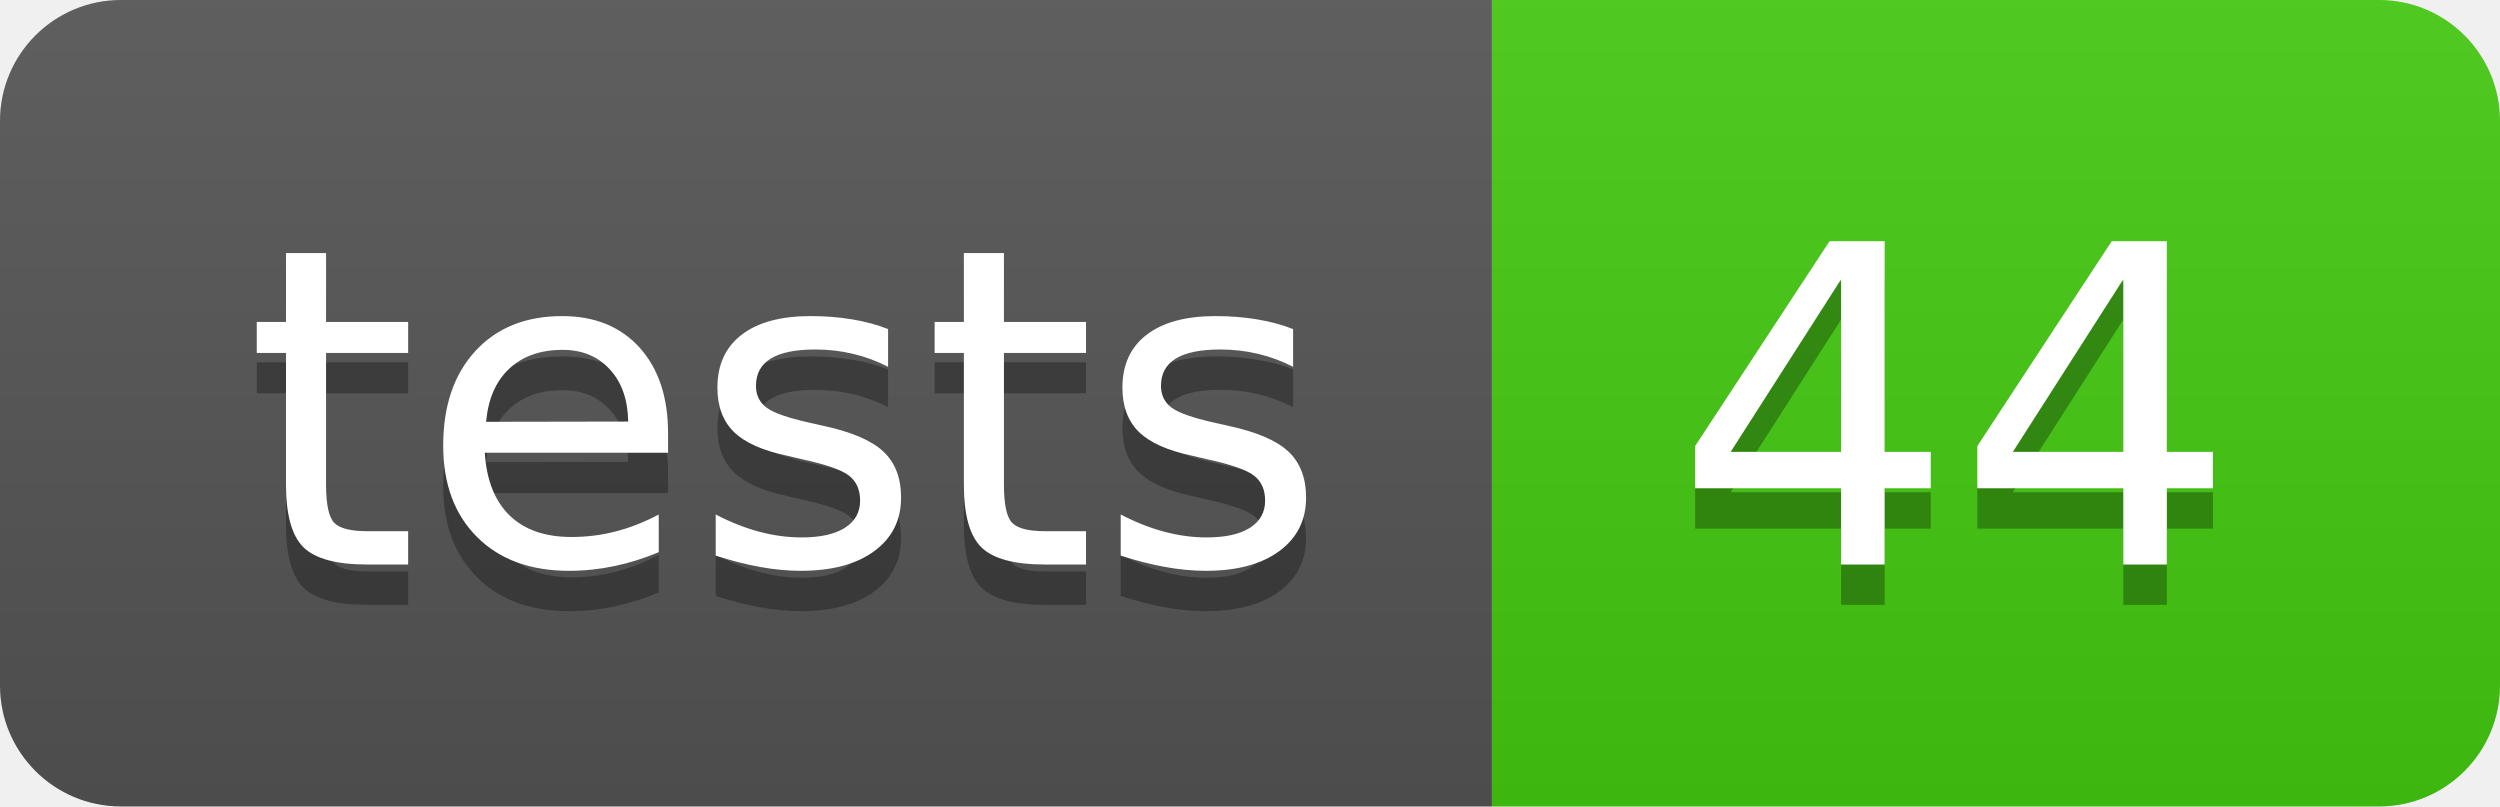
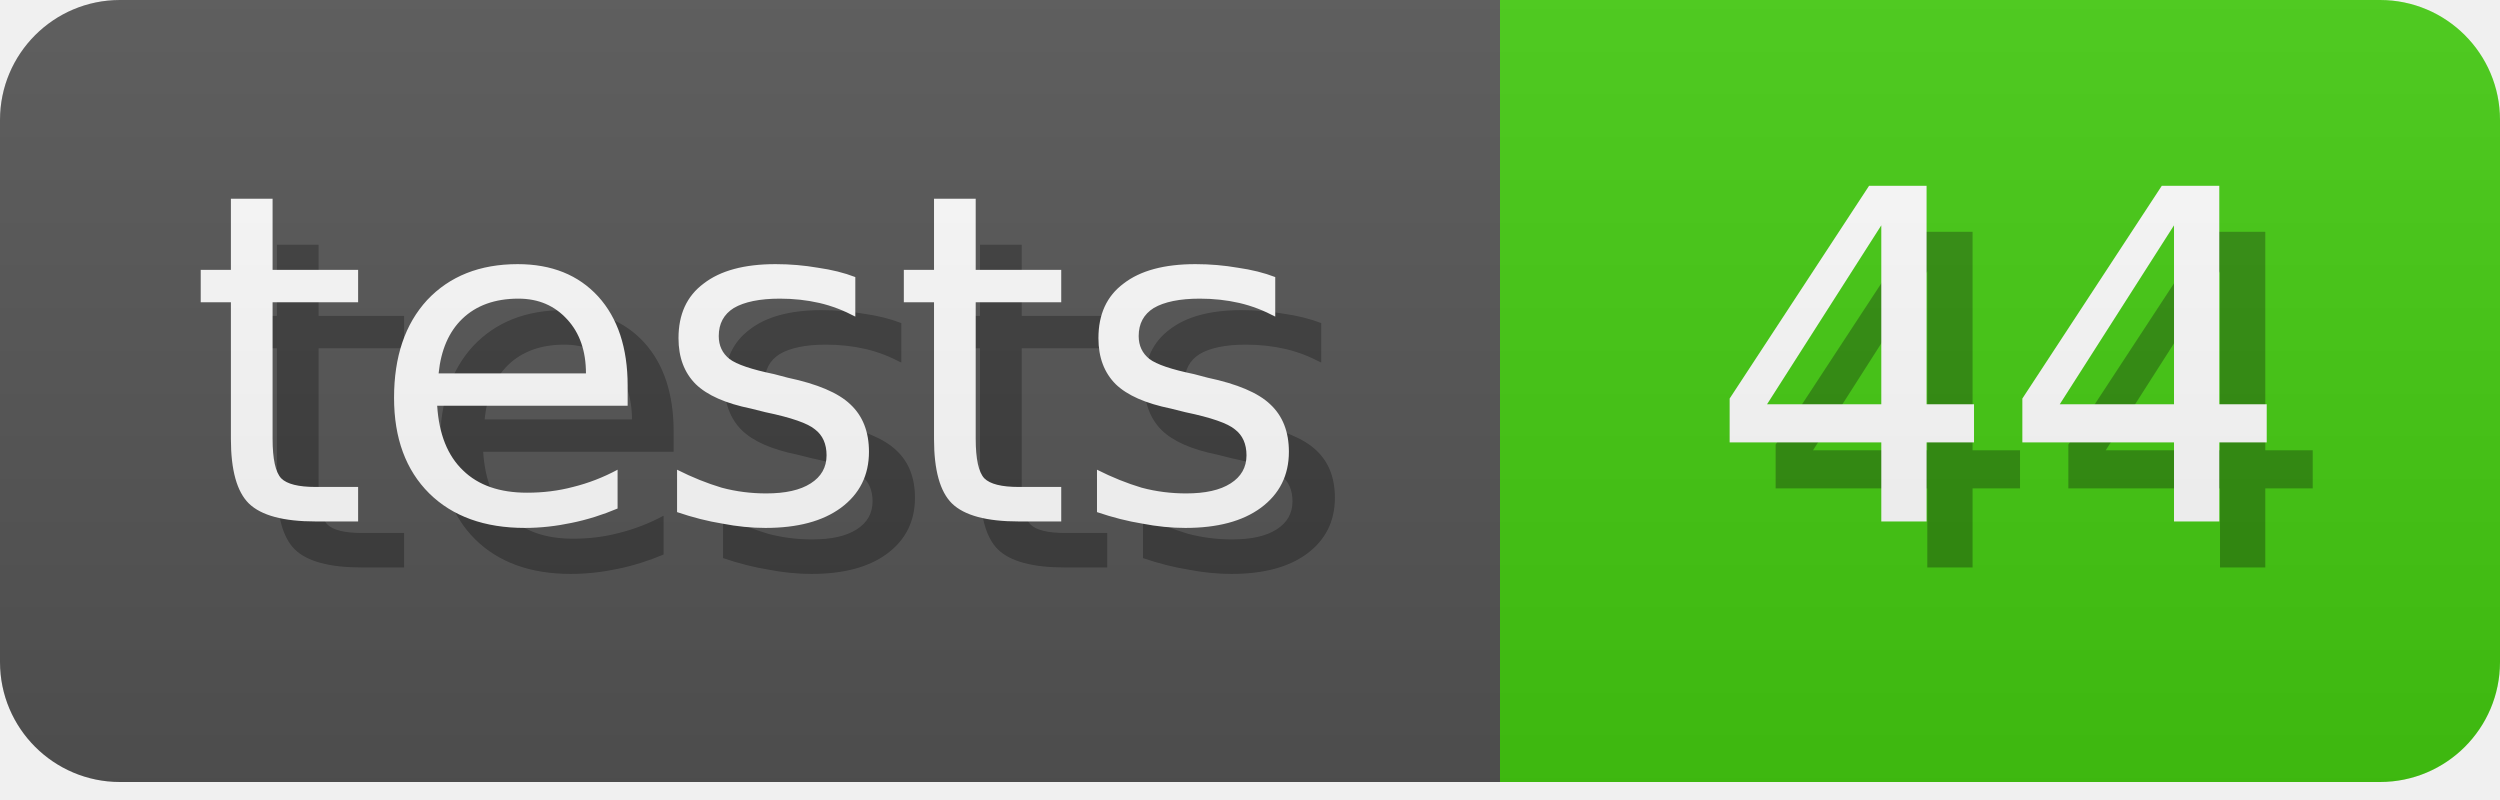
- <svg xmlns="http://www.w3.org/2000/svg" width="62" height="20" role="img" aria-label="tests: 44">
+ <svg xmlns="http://www.w3.org/2000/svg" width="62.5" height="20" role="img" aria-label="tests: 44">
  <linearGradient id="s" x2="0" y2="100%">
    <stop offset="0" stop-color="#bbb" stop-opacity=".1" />
    <stop offset="1" stop-opacity=".1" />
  </linearGradient>
  <clipPath id="r">
-     <rect width="62" height="20" rx="3" fill="#fff" />
+     <rect width="100%" height="19.55" rx="3" fill="#fff" />
  </clipPath>
-   <g clip-path="url(#r)">
-     <rect width="37" height="20" fill="#555" />
-     <rect x="37" width="25" height="20" fill="#4c1" />
-     <rect width="62" height="20" fill="url(#s)" />
-   </g>
-   <g fill="#fff" text-anchor="middle" font-family="Verdana,Geneva,DejaVu Sans,sans-serif" text-rendering="geometricPrecision" font-size="110">
-     <text aria-hidden="true" x="195.0" y="150" fill="#010101" fill-opacity=".3" transform="scale(.1)" textLength="270">tests</text>
-     <text x="195.0" y="140" transform="scale(.1)" fill="#fff" textLength="270">tests</text>
-     <text aria-hidden="true" x="485.0" y="150" fill="#010101" fill-opacity=".3" transform="scale(.1)" textLength="150">44</text>
-     <text x="485.0" y="140" transform="scale(.1)" fill="#fff" textLength="150">44</text>
+   <g clip-path="url(#r)" text-anchor="middle" dominant-baseline="middle" font-family="Verdana,Geneva,DejaVu Sans,sans-serif" font-size="10" text-rendering="geometricPrecision">
+     <g>
+       <rect width="37.5" height="19.55" fill="#555" />
+       <text x="16.304" y="8.5" transform="scale(1.15) translate(1 1)" fill-opacity=".3" fill="#010101" aria-hidden="true">tests</text>
+       <text x="16.304" y="8.5" transform="scale(1.15)" fill="#fff">tests</text>
+     </g>
+     <g transform="translate(37.5 0)">
+       <rect width="25.0" height="19.55" fill="#4c1" />
+       <text x="10.87" y="8.5" transform="scale(1.15) translate(1 1)" fill-opacity=".3" fill="#010101" aria-hidden="true">44</text>
+       <text x="10.87" y="8.5" transform="scale(1.15)" fill="#fff">44</text>
+     </g>
+     <rect width="100%" height="20" fill="url(#s)" />
  </g>
</svg>
